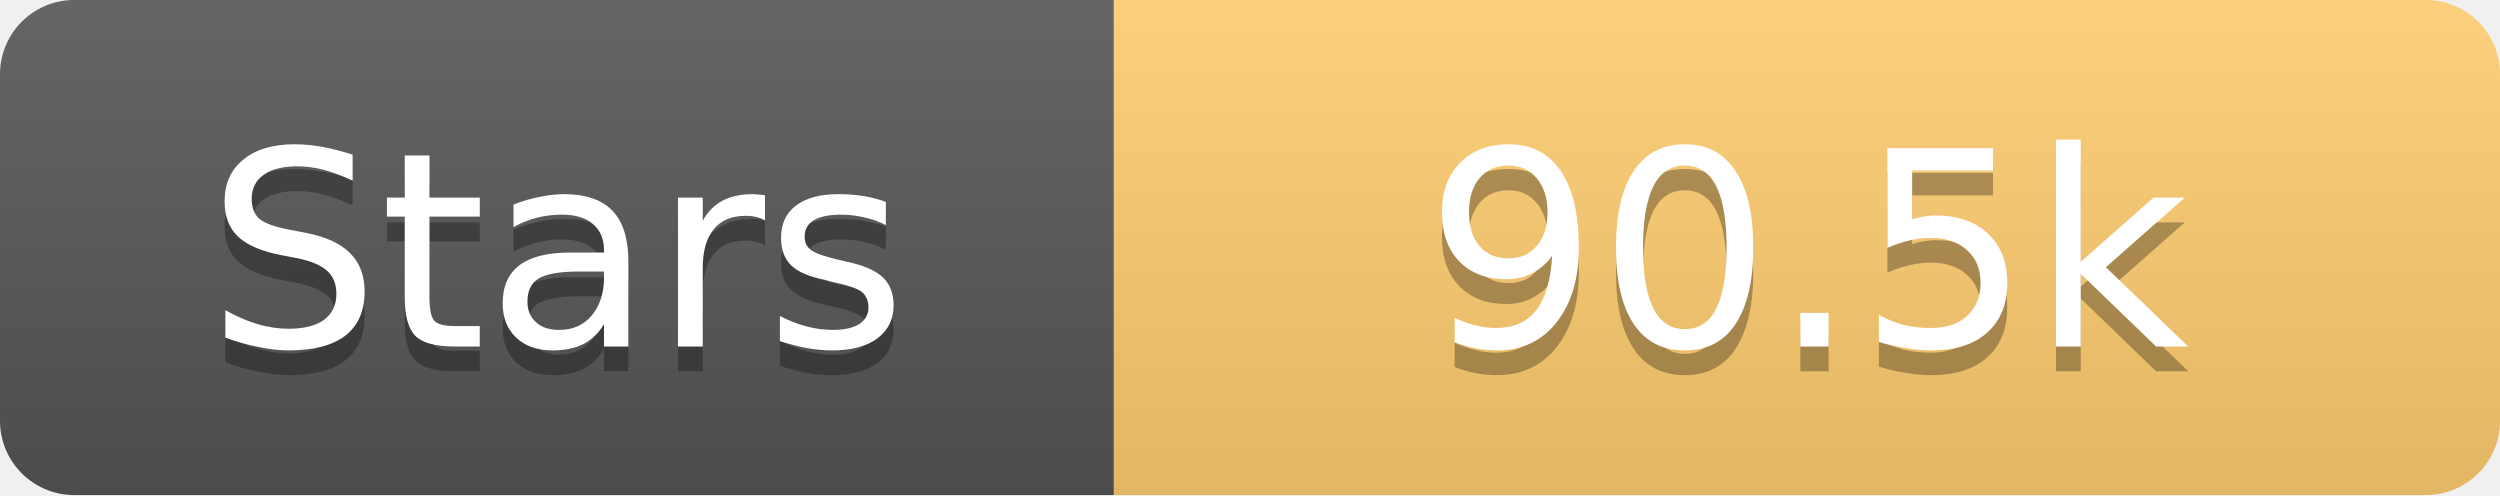
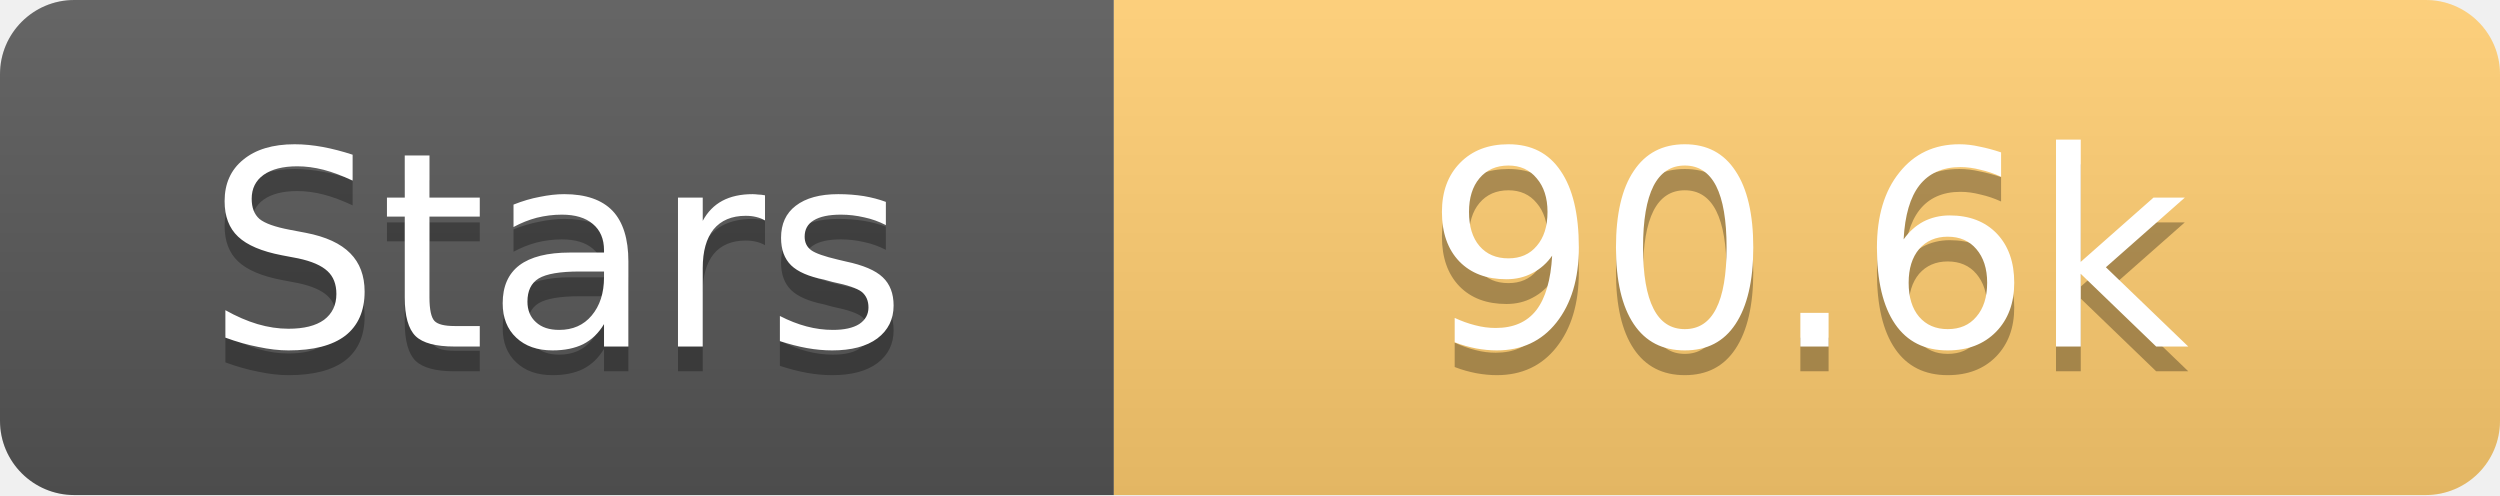
<svg xmlns="http://www.w3.org/2000/svg" width="101" height="20">
  <linearGradient id="s" x2="0" y2="100%">
    <stop offset="0" stop-color="#fff" stop-opacity=".1" />
    <stop offset="1" stop-opacity=".1" />
  </linearGradient>
  <clipPath id="r">
    <rect width="101" height="20" rx="3" fill="#fff" />
  </clipPath>
  <g clip-path="url(#r)">
    <rect width="45" height="20" fill="#555" />
    <rect x="45" width="56" height="20" fill="#fdcb6e" />
    <rect width="101" height="20" fill="url(#s)" />
  </g>
  <g fill="#fff" text-anchor="middle" font-family="Verdana,Geneva,DejaVu Sans,sans-serif" text-rendering="geometricPrecision" font-size="11">
    <text x="22.5" y="15" fill="#010101" fill-opacity=".3">Stars</text>
    <text x="22.5" y="14">Stars</text>
-     <text x="73.0" y="15" fill="#010101" fill-opacity=".3">90.5k</text>
-     <text x="73.0" y="14">90.5k</text>
+     <text x="73.0" y="15" fill="#010101" fill-opacity=".3">90.6k</text>
+     <text x="73.0" y="14">90.6k</text>
  </g>
</svg>
